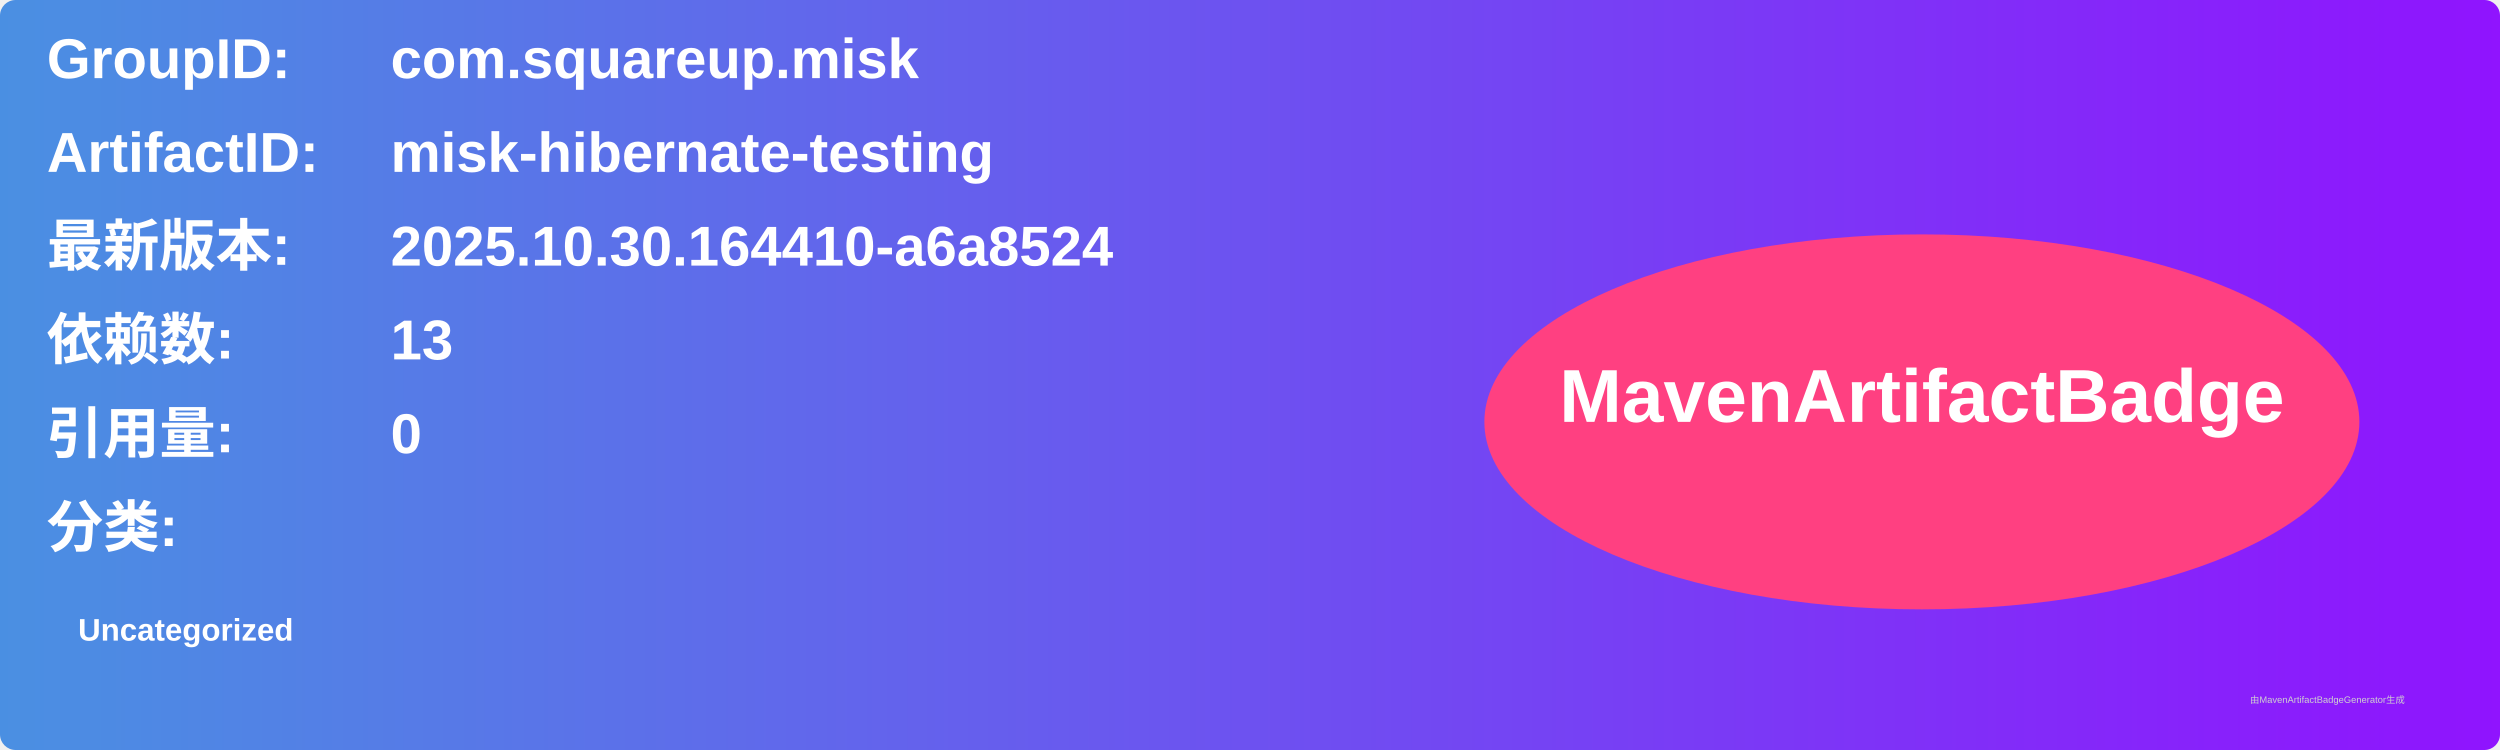
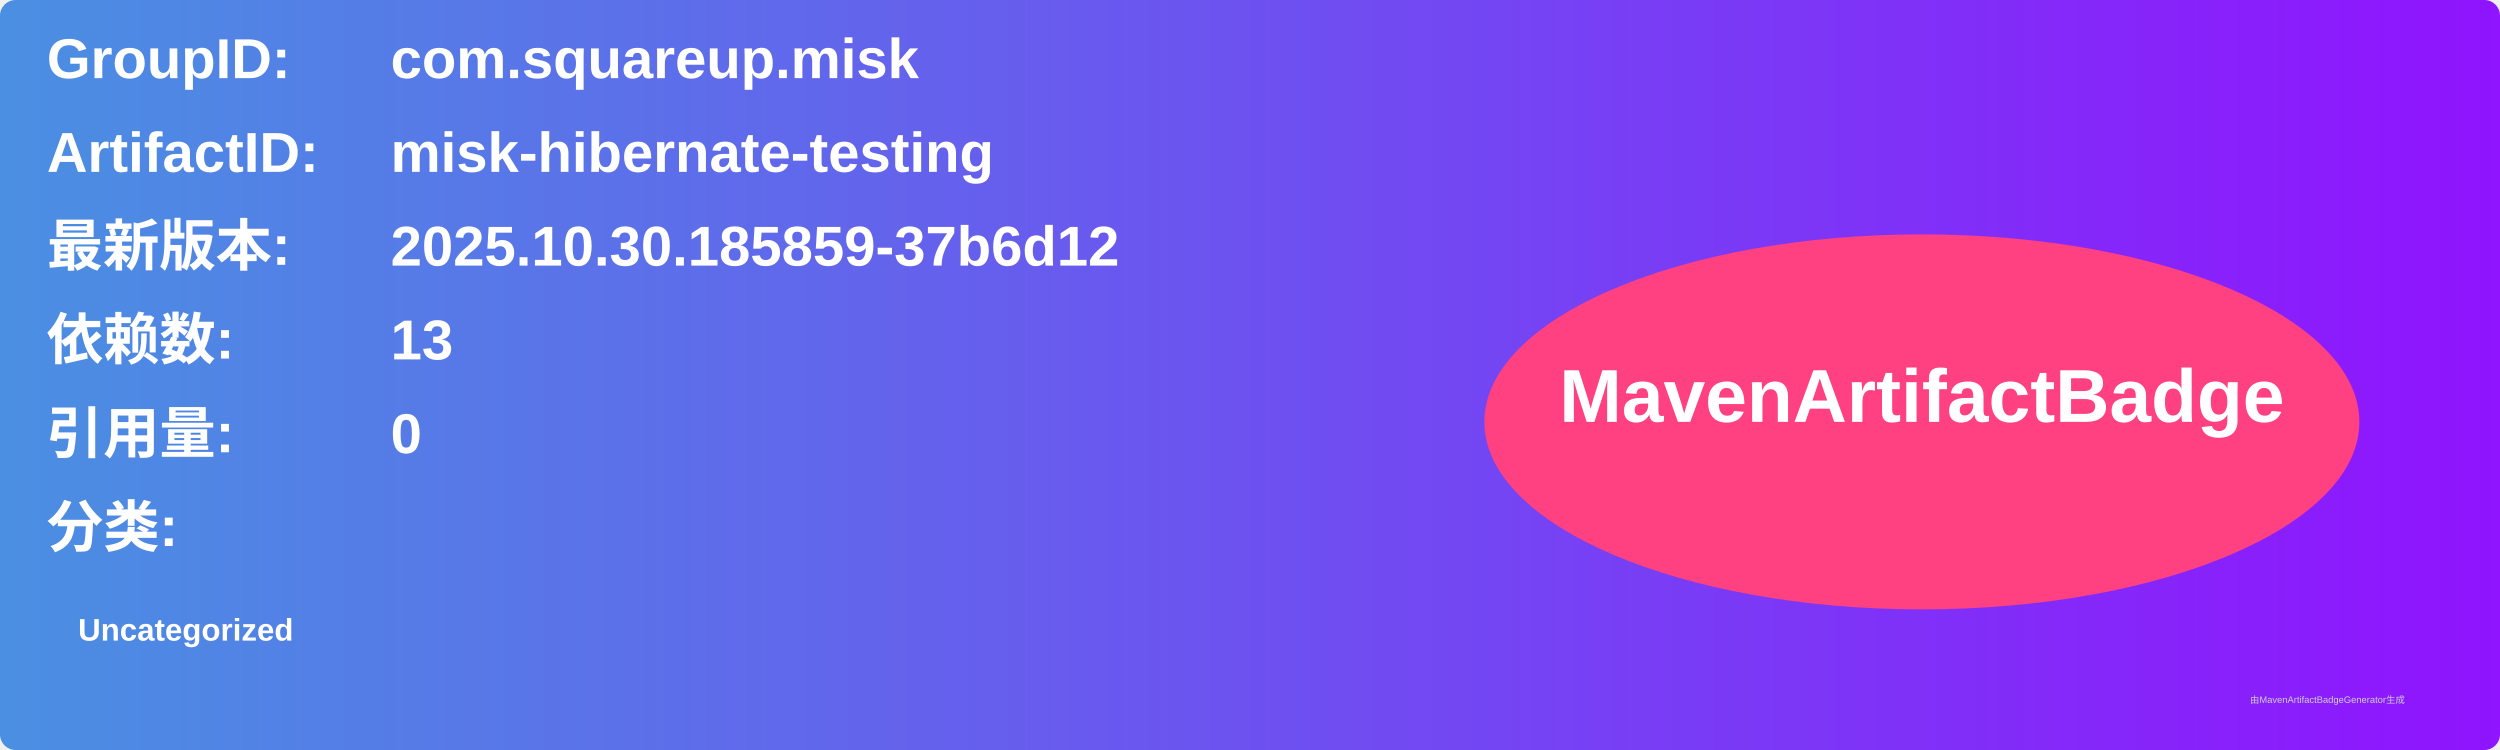
<svg xmlns="http://www.w3.org/2000/svg" width="800" height="240" viewBox="0 0 800 240">
  <linearGradient id="grad" x1="0%" y1="0%" x2="100%" y2="0%">
    <stop offset="0%" stop-color="#4a90e2" />
    <stop offset="100%" stop-color="#9013fe" />
  </linearGradient>
  <rect width="100%" height="100%" rx="5" ry="5" fill="url(#grad)" />
  <g transform="translate(15, 15)">
    <text x="0" y="10" font-family="Arial" font-size="18" fill="white" font-weight="bold" width="260">GroupID:</text>
    <text x="110" y="10" font-family="Arial" font-size="18" fill="white" font-weight="bold" width="460">com.squareup.misk</text>
    <text x="0" y="40" font-family="Arial" font-size="18" fill="white" font-weight="bold" width="260">ArtifactID:</text>
    <text x="110" y="40" font-family="Arial" font-size="18" fill="white" font-weight="bold" width="460">misk-hibernate-testing</text>
    <text x="0" y="70" font-family="Arial" font-size="18" fill="white" font-weight="bold">最新版本:</text>
    <text x="110" y="70" font-family="Arial" font-size="18" fill="white" font-weight="bold">
-       <tspan font-weight="bold">2025.10.30.164410-a6a8524</tspan>
+       <tspan font-weight="bold">2025.10.30.185859-37b6d12</tspan>
    </text>
    <text x="0" y="100" font-family="Arial" font-size="18" fill="white" font-weight="bold">依赖数: </text>
    <text x="110" y="100" font-family="Arial" font-size="18" fill="white">
      <tspan font-weight="bold">13</tspan>
    </text>
    <text x="0" y="130" font-family="Arial" font-size="18" fill="white" font-weight="bold">引用量: </text>
    <text x="110" y="130" font-family="Arial" font-size="18" fill="white">
      <tspan font-weight="bold">0</tspan>
    </text>
    <text x="0" y="160" font-family="Arial" font-size="18" fill="white" font-weight="bold">分类:</text>
    <text x="10" y="190" font-family="Arial" font-size="10" fill="white">
      <tspan font-weight="bold">Uncategorized</tspan>
    </text>
    <ellipse cx="600" cy="120" rx="140" ry="60" fill="#ff4081" />
    <text x="600" y="120" text-anchor="middle" font-family="Arial" font-size="24" fill="white" font-weight="bold">MavenArtifactBadge</text>
  </g>
  <text x="720" y="225" font-family="Arial" font-size="3" fill="#d0d0d0">由MavenArtifactBadgeGenerator生成</text>
</svg>
